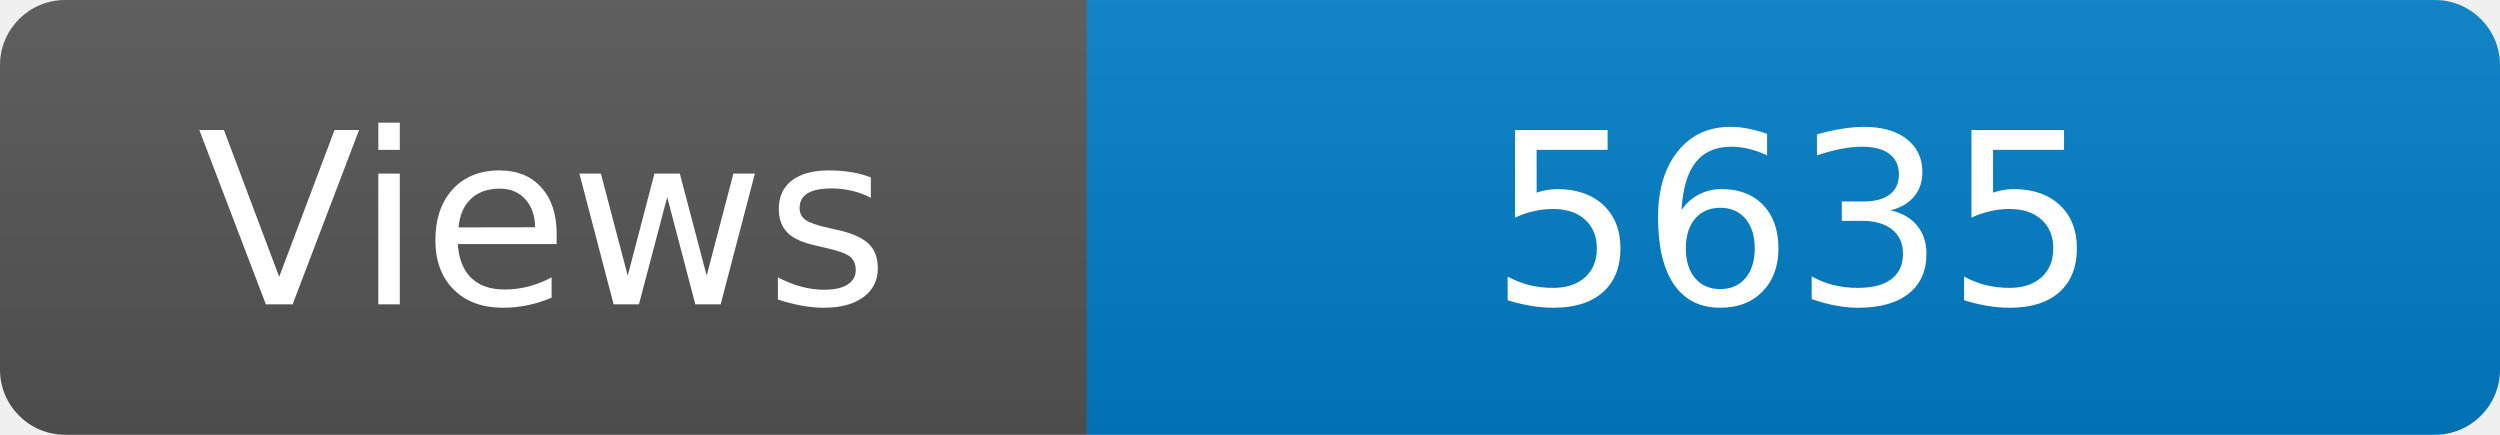
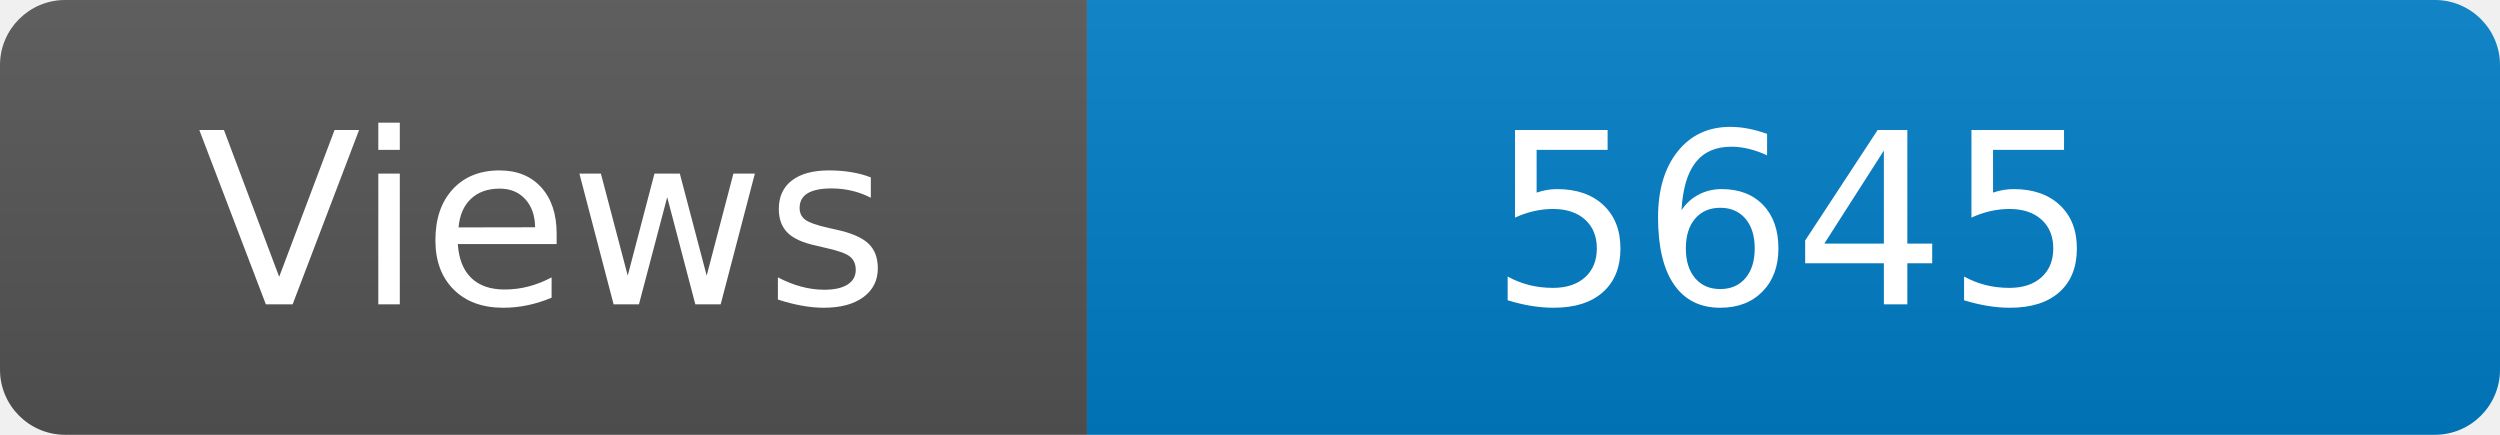
<svg xmlns="http://www.w3.org/2000/svg" width="115" height="20" role="img" aria-label="Maintained?: yes">
  <linearGradient id="s" x2="0" y2="100%">
    <stop offset="0" stop-color="#bbb" stop-opacity=".1" />
    <stop offset="1" stop-opacity=".1" />
  </linearGradient>
  <clipPath id="r">
    <rect width="115" height="20" rx="3" fill="#fff" />
  </clipPath>
  <g clip-path="url(#r)">
    <rect width="50" height="20" fill="#555" />
    <rect x="50" width="160" height="20" fill="#007ec6" />
    <rect width="115" height="20" fill="url(#s)" />
  </g>
  <g fill="#fff" text-anchor="middle" font-family="Verdana,Geneva,DejaVu Sans,sans-serif" font-size="110">
    <text x="250" y="140" transform="scale(.1)" fill="#fff">Views</text>
-     <text x="825" y="140" transform="scale(.1)" fill="#fff">5635</text>
+     <text x="825" y="140" transform="scale(.1)" fill="#fff">5645</text>
  </g>
</svg>
